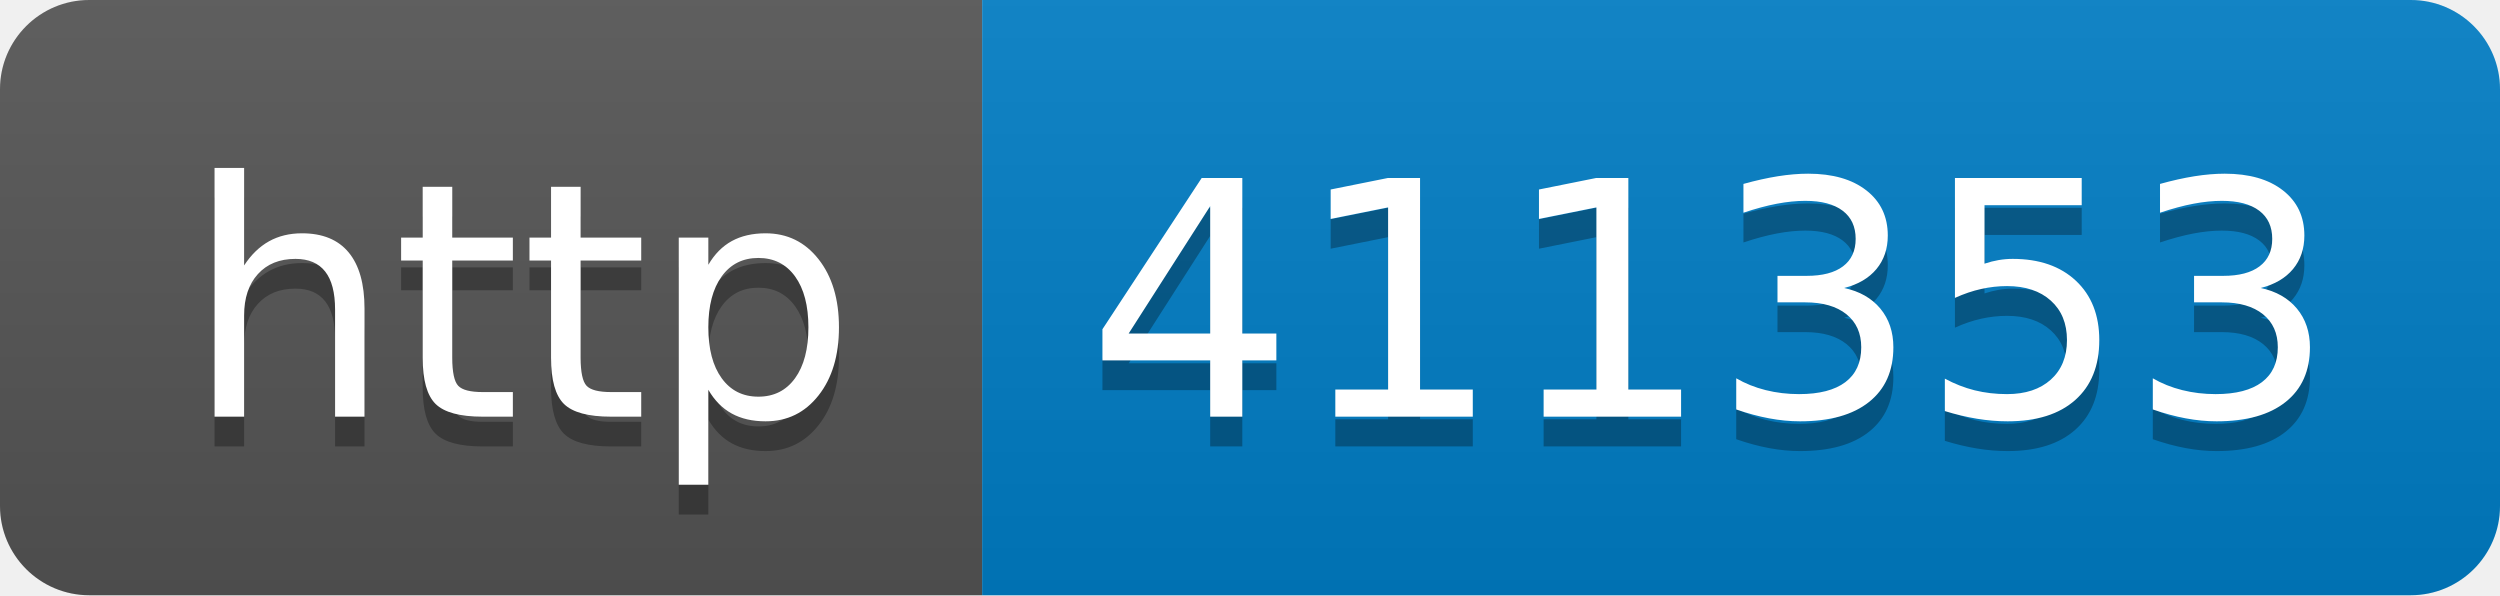
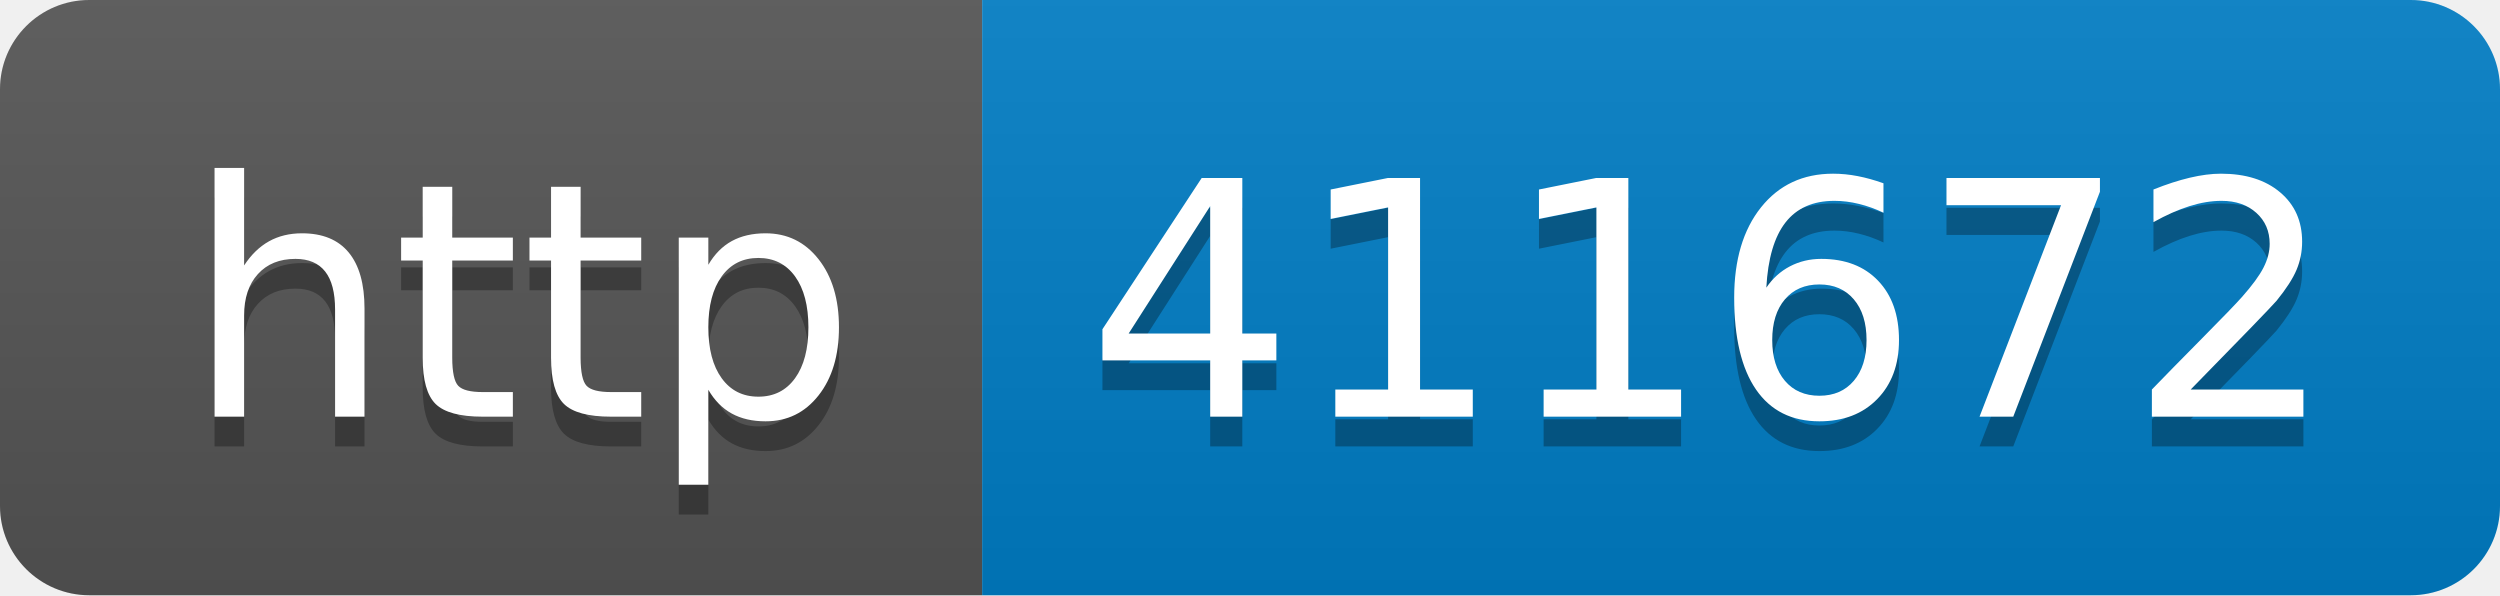
- <svg xmlns="http://www.w3.org/2000/svg" width="84" height="20" role="img" aria-label="http: 411353">
+ <svg xmlns="http://www.w3.org/2000/svg" width="84" height="20" role="img" aria-label="http: 411672">
  <linearGradient id="s" x2="0" y2="100%">
    <stop offset="0" stop-color="#bbb" stop-opacity=".1" />
    <stop offset="1" stop-opacity=".1" />
  </linearGradient>
  <clipPath id="r">
    <rect width="84" height="20" rx="3" fill="#fff" />
  </clipPath>
  <g clip-path="url(#r)">
    <rect width="33" height="20" fill="#555" />
    <rect x="33" width="51" height="20" fill="#007ec6" />
    <rect width="84" height="20" fill="url(#s)" />
  </g>
  <g fill="#fff" text-anchor="middle" font-family="Verdana,Geneva,DejaVu Sans,sans-serif" text-rendering="geometricPrecision" font-size="110">
    <text aria-hidden="true" x="175" y="150" fill="#010101" fill-opacity=".3" transform="scale(.1)" textLength="230">http</text>
    <text x="175" y="140" transform="scale(.1)" fill="#fff" textLength="230">http</text>
-     <text aria-hidden="true" x="575" y="150" fill="#010101" fill-opacity=".3" transform="scale(.1)" textLength="410">411353</text>
-     <text x="575" y="140" transform="scale(.1)" fill="#fff" textLength="410">411353</text>
+     <text aria-hidden="true" x="575" y="150" fill="#010101" fill-opacity=".3" transform="scale(.1)" textLength="410">411672</text>
+     <text x="575" y="140" transform="scale(.1)" fill="#fff" textLength="410">411672</text>
  </g>
</svg>
